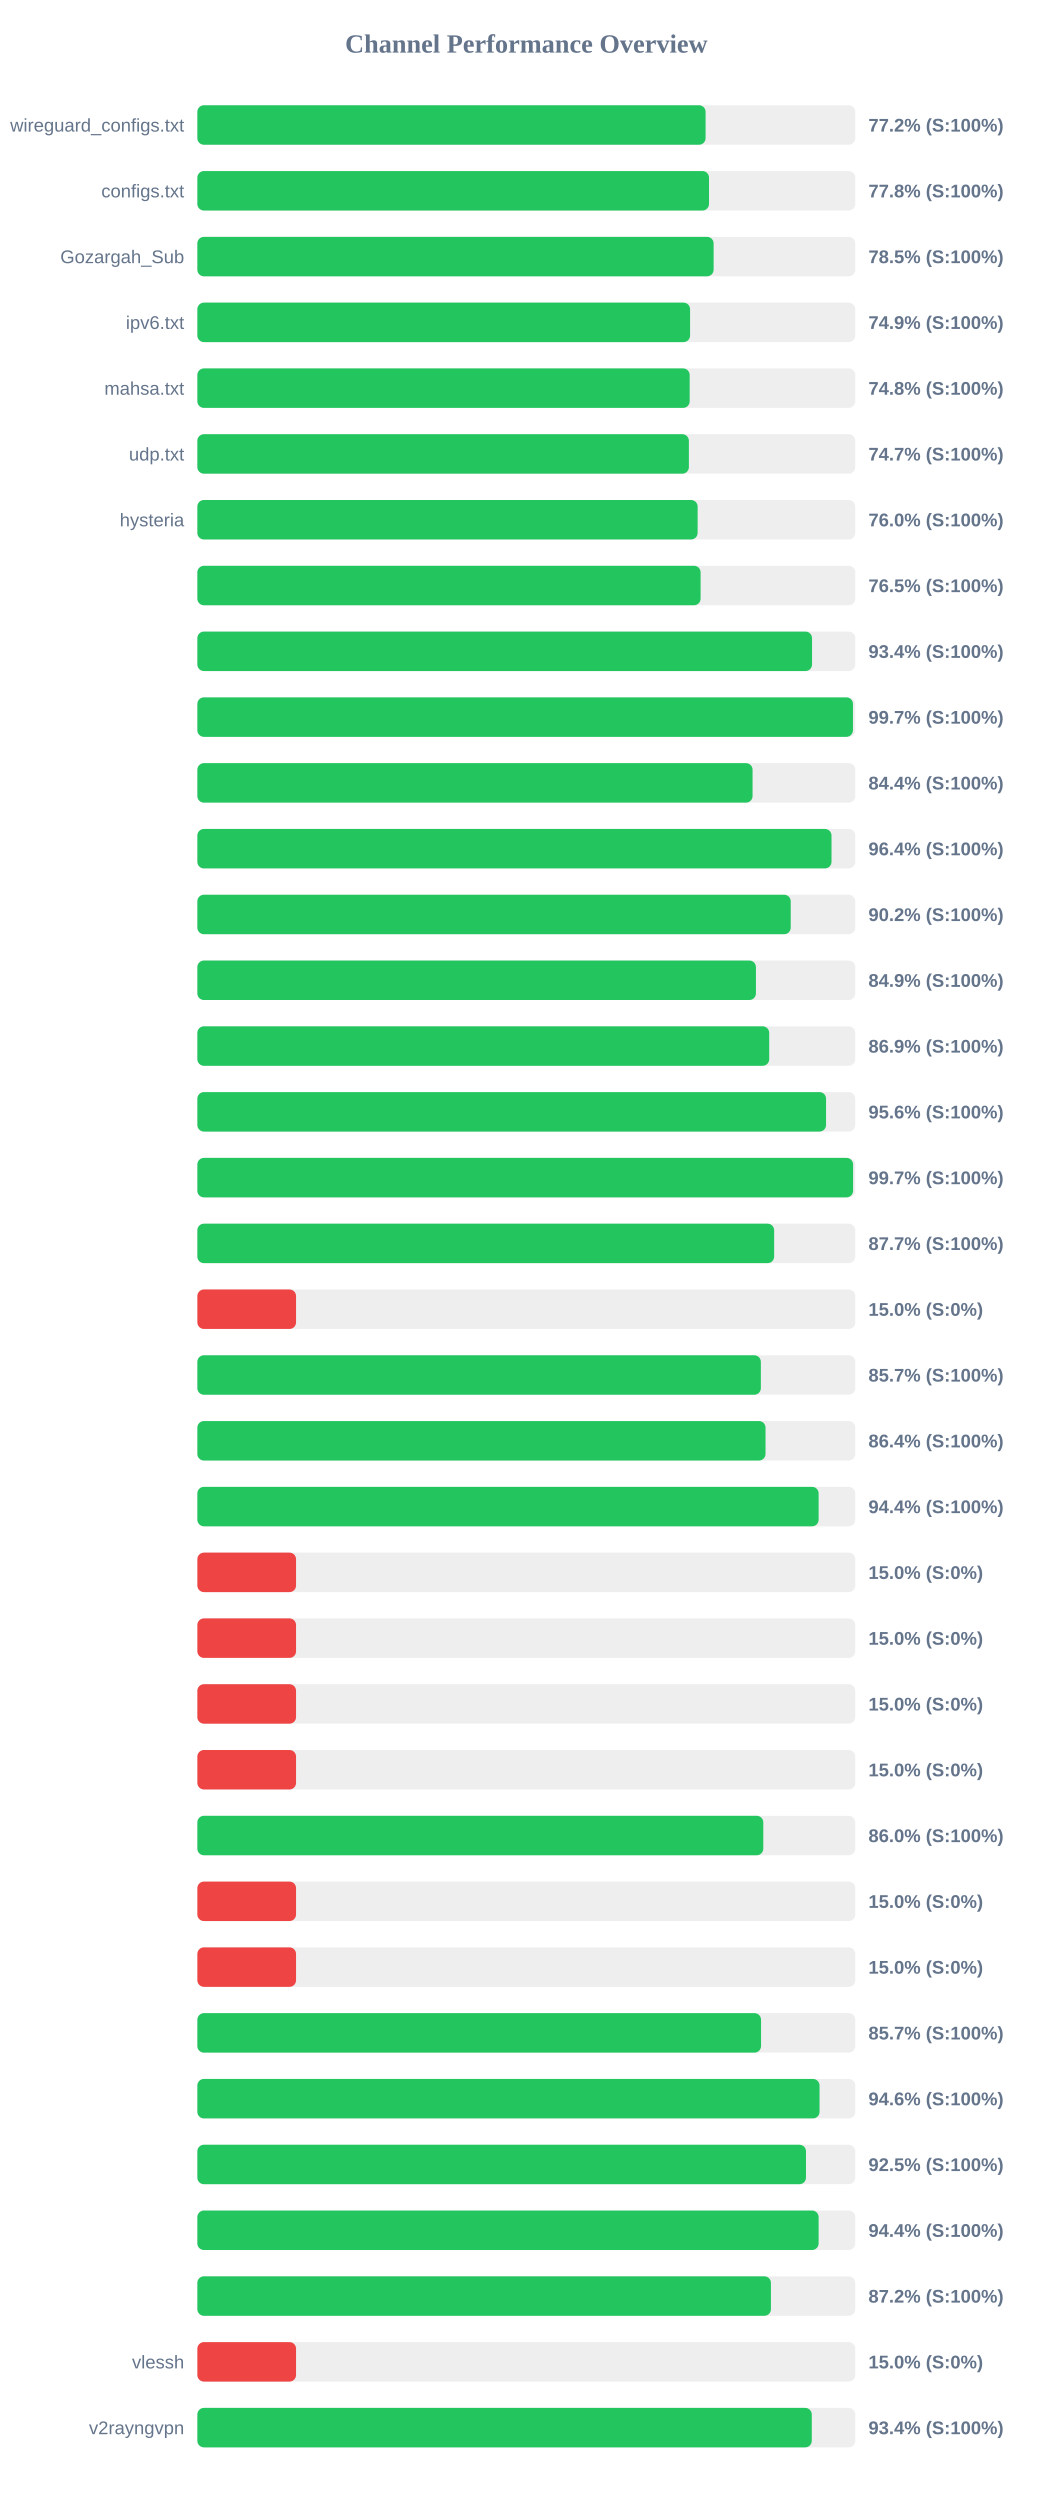
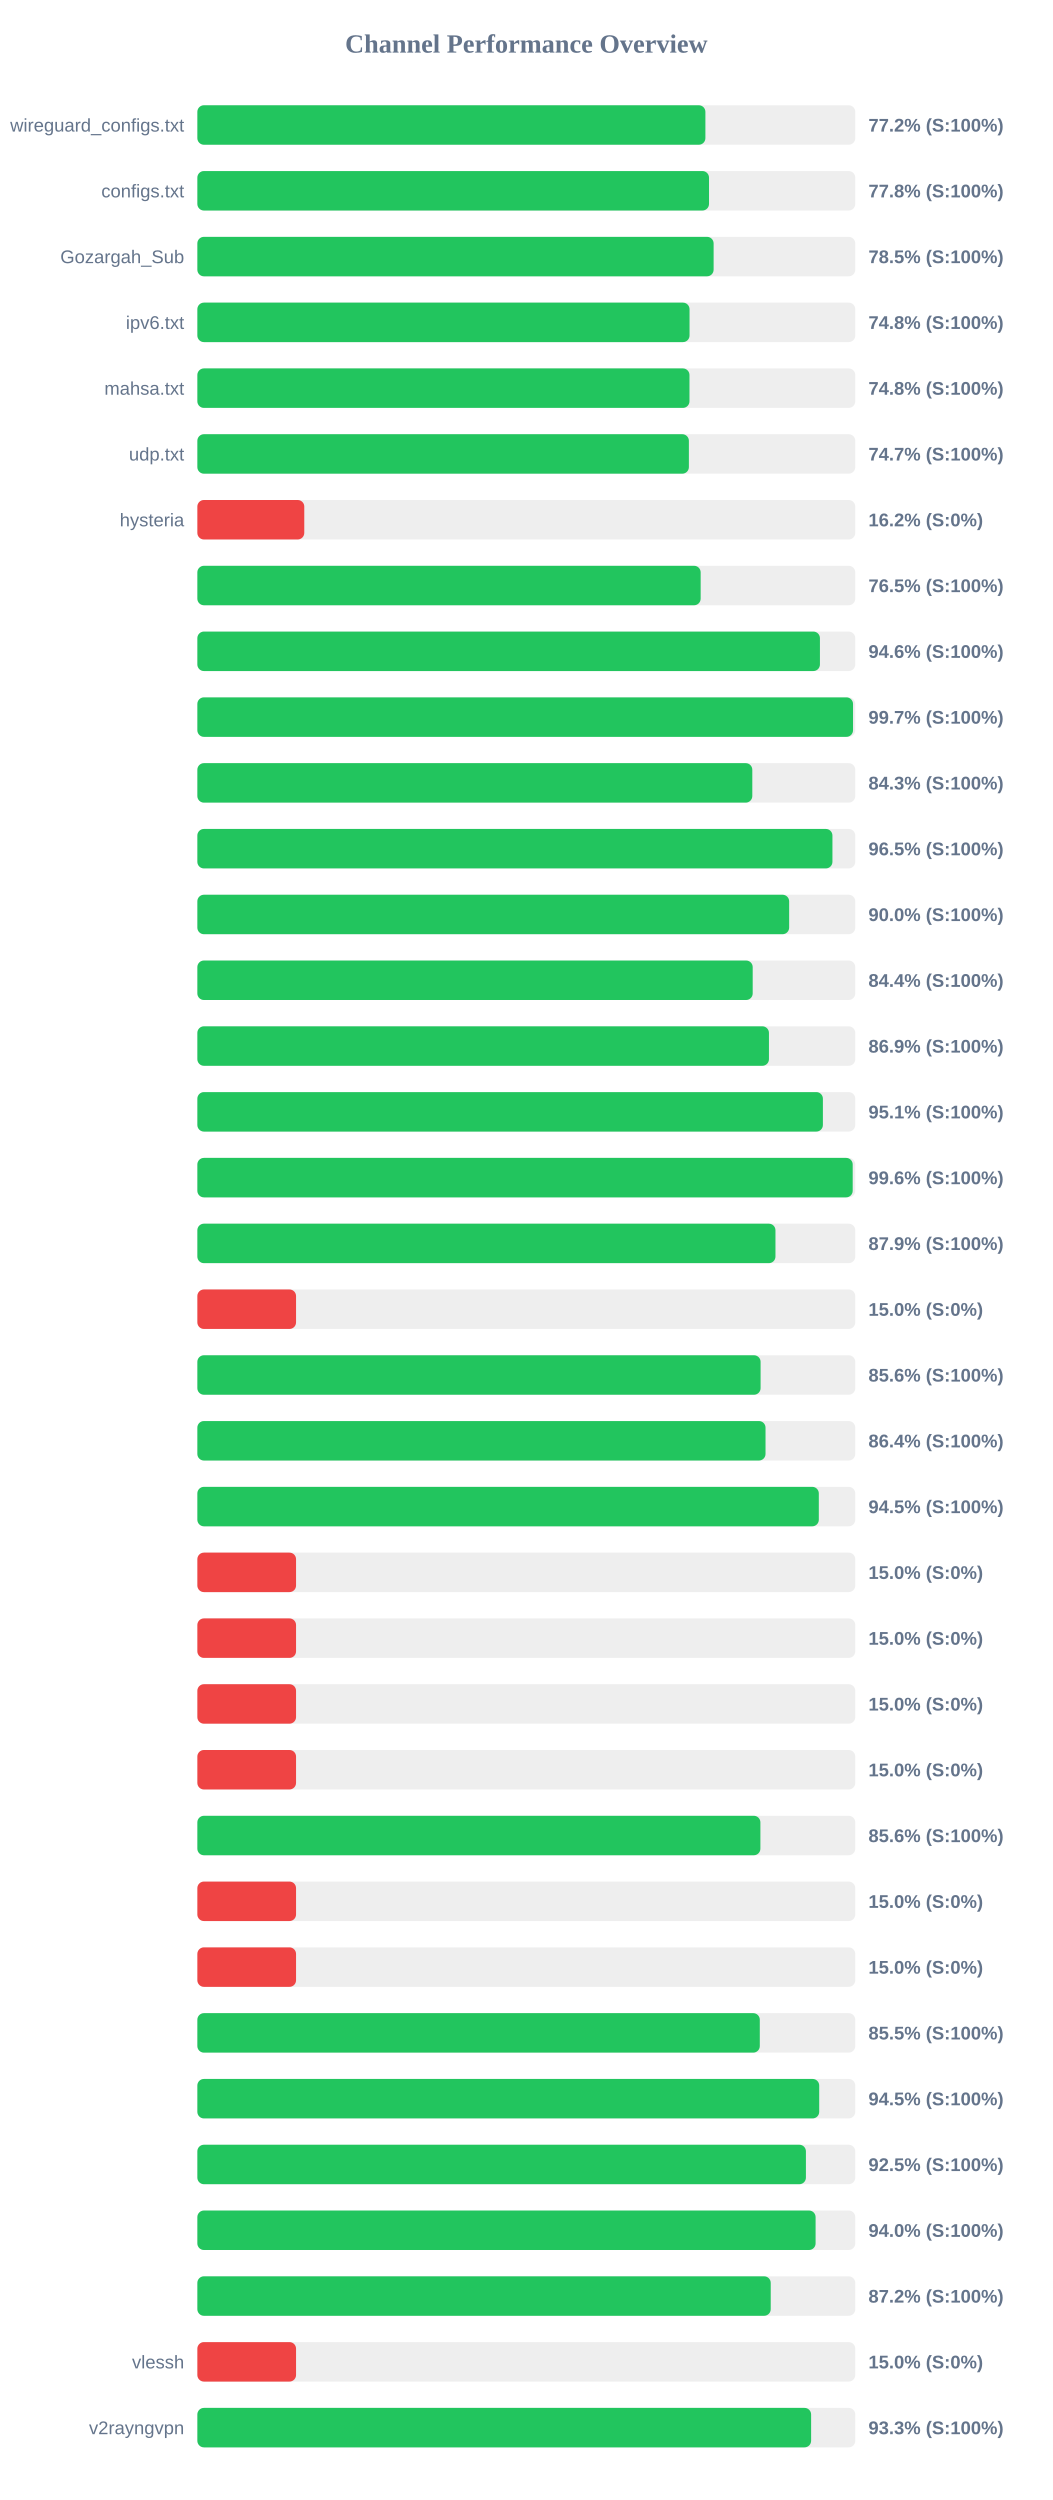
<svg xmlns="http://www.w3.org/2000/svg" width="800" height="1900" version="1.1">
  <style>
        .row { font: 14px Arial; fill: #64748b; }
        .score { font: bold 14px Arial; fill: #64748b; }
    </style>
  <text x="400" y="40" text-anchor="middle" font-size="20px" font-weight="bold" fill="#64748b">Channel Performance Overview</text>
  <rect x="150" y="80" width="500" height="30" fill="#eee" rx="5" />
-   <rect x="150" y="80" width="386.25" height="30" fill="#22c55e" rx="5" />
+   <rect x="150" y="80" width="386.1" height="30" fill="#22c55e" rx="5" />
  <text x="140" y="100" text-anchor="end" class="row">wireguard_configs.txt</text>
  <text x="660" y="100" text-anchor="start" class="score">77.2% (S:100%)</text>
  <rect x="150" y="130" width="500" height="30" fill="#eee" rx="5" />
  <rect x="150" y="130" width="388.85" height="30" fill="#22c55e" rx="5" />
  <text x="140" y="150" text-anchor="end" class="row">configs.txt</text>
  <text x="660" y="150" text-anchor="start" class="score">77.8% (S:100%)</text>
  <rect x="150" y="180" width="500" height="30" fill="#eee" rx="5" />
  <rect x="150" y="180" width="392.35" height="30" fill="#22c55e" rx="5" />
  <text x="140" y="200" text-anchor="end" class="row">Gozargah_Sub</text>
  <text x="660" y="200" text-anchor="start" class="score">78.5% (S:100%)</text>
  <rect x="150" y="230" width="500" height="30" fill="#eee" rx="5" />
-   <rect x="150" y="230" width="374.45" height="30" fill="#22c55e" rx="5" />
+   <rect x="150" y="230" width="374.05" height="30" fill="#22c55e" rx="5" />
  <text x="140" y="250" text-anchor="end" class="row">ipv6.txt</text>
-   <text x="660" y="250" text-anchor="start" class="score">74.9% (S:100%)</text>
+   <text x="660" y="250" text-anchor="start" class="score">74.8% (S:100%)</text>
  <rect x="150" y="280" width="500" height="30" fill="#eee" rx="5" />
-   <rect x="150" y="280" width="374.15" height="30" fill="#22c55e" rx="5" />
+   <rect x="150" y="280" width="374.0" height="30" fill="#22c55e" rx="5" />
  <text x="140" y="300" text-anchor="end" class="row">mahsa.txt</text>
  <text x="660" y="300" text-anchor="start" class="score">74.8% (S:100%)</text>
  <rect x="150" y="330" width="500" height="30" fill="#eee" rx="5" />
  <rect x="150" y="330" width="373.55" height="30" fill="#22c55e" rx="5" />
  <text x="140" y="350" text-anchor="end" class="row">udp.txt</text>
  <text x="660" y="350" text-anchor="start" class="score">74.7% (S:100%)</text>
  <rect x="150" y="380" width="500" height="30" fill="#eee" rx="5" />
-   <rect x="150" y="380" width="380.2" height="30" fill="#22c55e" rx="5" />
+   <rect x="150" y="380" width="81.25" height="30" fill="#ef4444" rx="5" />
  <text x="140" y="400" text-anchor="end" class="row">hysteria</text>
-   <text x="660" y="400" text-anchor="start" class="score">76.0% (S:100%)</text>
+   <text x="660" y="400" text-anchor="start" class="score">16.2% (S:0%)</text>
  <rect x="150" y="430" width="500" height="30" fill="#eee" rx="5" />
-   <rect x="150" y="430" width="382.45" height="30" fill="#22c55e" rx="5" />
+   <rect x="150" y="430" width="382.5" height="30" fill="#22c55e" rx="5" />
  <text x="140" y="450" text-anchor="end" class="row" />
  <text x="660" y="450" text-anchor="start" class="score">76.5% (S:100%)</text>
  <rect x="150" y="480" width="500" height="30" fill="#eee" rx="5" />
-   <rect x="150" y="480" width="467.15" height="30" fill="#22c55e" rx="5" />
+   <rect x="150" y="480" width="473.15" height="30" fill="#22c55e" rx="5" />
  <text x="140" y="500" text-anchor="end" class="row" />
-   <text x="660" y="500" text-anchor="start" class="score">93.4% (S:100%)</text>
+   <text x="660" y="500" text-anchor="start" class="score">94.6% (S:100%)</text>
  <rect x="150" y="530" width="500" height="30" fill="#eee" rx="5" />
-   <rect x="150" y="530" width="498.25" height="30" fill="#22c55e" rx="5" />
+   <rect x="150" y="530" width="498.3" height="30" fill="#22c55e" rx="5" />
  <text x="140" y="550" text-anchor="end" class="row" />
  <text x="660" y="550" text-anchor="start" class="score">99.7% (S:100%)</text>
  <rect x="150" y="580" width="500" height="30" fill="#eee" rx="5" />
-   <rect x="150" y="580" width="421.95" height="30" fill="#22c55e" rx="5" />
+   <rect x="150" y="580" width="421.75" height="30" fill="#22c55e" rx="5" />
  <text x="140" y="600" text-anchor="end" class="row" />
-   <text x="660" y="600" text-anchor="start" class="score">84.4% (S:100%)</text>
+   <text x="660" y="600" text-anchor="start" class="score">84.3% (S:100%)</text>
  <rect x="150" y="630" width="500" height="30" fill="#eee" rx="5" />
-   <rect x="150" y="630" width="481.95" height="30" fill="#22c55e" rx="5" />
+   <rect x="150" y="630" width="482.65" height="30" fill="#22c55e" rx="5" />
  <text x="140" y="650" text-anchor="end" class="row" />
-   <text x="660" y="650" text-anchor="start" class="score">96.4% (S:100%)</text>
+   <text x="660" y="650" text-anchor="start" class="score">96.5% (S:100%)</text>
  <rect x="150" y="680" width="500" height="30" fill="#eee" rx="5" />
-   <rect x="150" y="680" width="450.95" height="30" fill="#22c55e" rx="5" />
+   <rect x="150" y="680" width="449.75" height="30" fill="#22c55e" rx="5" />
  <text x="140" y="700" text-anchor="end" class="row" />
-   <text x="660" y="700" text-anchor="start" class="score">90.2% (S:100%)</text>
+   <text x="660" y="700" text-anchor="start" class="score">90.0% (S:100%)</text>
  <rect x="150" y="730" width="500" height="30" fill="#eee" rx="5" />
-   <rect x="150" y="730" width="424.5" height="30" fill="#22c55e" rx="5" />
+   <rect x="150" y="730" width="422.05" height="30" fill="#22c55e" rx="5" />
  <text x="140" y="750" text-anchor="end" class="row" />
-   <text x="660" y="750" text-anchor="start" class="score">84.9% (S:100%)</text>
+   <text x="660" y="750" text-anchor="start" class="score">84.4% (S:100%)</text>
  <rect x="150" y="780" width="500" height="30" fill="#eee" rx="5" />
-   <rect x="150" y="780" width="434.6" height="30" fill="#22c55e" rx="5" />
+   <rect x="150" y="780" width="434.4" height="30" fill="#22c55e" rx="5" />
  <text x="140" y="800" text-anchor="end" class="row" />
  <text x="660" y="800" text-anchor="start" class="score">86.9% (S:100%)</text>
  <rect x="150" y="830" width="500" height="30" fill="#eee" rx="5" />
-   <rect x="150" y="830" width="477.8" height="30" fill="#22c55e" rx="5" />
+   <rect x="150" y="830" width="475.4" height="30" fill="#22c55e" rx="5" />
  <text x="140" y="850" text-anchor="end" class="row" />
-   <text x="660" y="850" text-anchor="start" class="score">95.6% (S:100%)</text>
+   <text x="660" y="850" text-anchor="start" class="score">95.1% (S:100%)</text>
  <rect x="150" y="880" width="500" height="30" fill="#eee" rx="5" />
-   <rect x="150" y="880" width="498.35" height="30" fill="#22c55e" rx="5" />
+   <rect x="150" y="880" width="498.05" height="30" fill="#22c55e" rx="5" />
  <text x="140" y="900" text-anchor="end" class="row" />
-   <text x="660" y="900" text-anchor="start" class="score">99.7% (S:100%)</text>
+   <text x="660" y="900" text-anchor="start" class="score">99.6% (S:100%)</text>
  <rect x="150" y="930" width="500" height="30" fill="#eee" rx="5" />
-   <rect x="150" y="930" width="438.35" height="30" fill="#22c55e" rx="5" />
+   <rect x="150" y="930" width="439.35" height="30" fill="#22c55e" rx="5" />
  <text x="140" y="950" text-anchor="end" class="row" />
-   <text x="660" y="950" text-anchor="start" class="score">87.7% (S:100%)</text>
+   <text x="660" y="950" text-anchor="start" class="score">87.9% (S:100%)</text>
  <rect x="150" y="980" width="500" height="30" fill="#eee" rx="5" />
  <rect x="150" y="980" width="75.0" height="30" fill="#ef4444" rx="5" />
  <text x="140" y="1000" text-anchor="end" class="row" />
  <text x="660" y="1000" text-anchor="start" class="score">15.0% (S:0%)</text>
  <rect x="150" y="1030" width="500" height="30" fill="#eee" rx="5" />
-   <rect x="150" y="1030" width="428.25" height="30" fill="#22c55e" rx="5" />
+   <rect x="150" y="1030" width="428.05" height="30" fill="#22c55e" rx="5" />
  <text x="140" y="1050" text-anchor="end" class="row" />
-   <text x="660" y="1050" text-anchor="start" class="score">85.7% (S:100%)</text>
+   <text x="660" y="1050" text-anchor="start" class="score">85.6% (S:100%)</text>
  <rect x="150" y="1080" width="500" height="30" fill="#eee" rx="5" />
  <rect x="150" y="1080" width="431.8" height="30" fill="#22c55e" rx="5" />
  <text x="140" y="1100" text-anchor="end" class="row" />
  <text x="660" y="1100" text-anchor="start" class="score">86.4% (S:100%)</text>
  <rect x="150" y="1130" width="500" height="30" fill="#eee" rx="5" />
-   <rect x="150" y="1130" width="472.15" height="30" fill="#22c55e" rx="5" />
+   <rect x="150" y="1130" width="472.3" height="30" fill="#22c55e" rx="5" />
  <text x="140" y="1150" text-anchor="end" class="row" />
-   <text x="660" y="1150" text-anchor="start" class="score">94.4% (S:100%)</text>
+   <text x="660" y="1150" text-anchor="start" class="score">94.5% (S:100%)</text>
  <rect x="150" y="1180" width="500" height="30" fill="#eee" rx="5" />
  <rect x="150" y="1180" width="75.0" height="30" fill="#ef4444" rx="5" />
  <text x="140" y="1200" text-anchor="end" class="row" />
  <text x="660" y="1200" text-anchor="start" class="score">15.0% (S:0%)</text>
  <rect x="150" y="1230" width="500" height="30" fill="#eee" rx="5" />
  <rect x="150" y="1230" width="75.0" height="30" fill="#ef4444" rx="5" />
  <text x="140" y="1250" text-anchor="end" class="row" />
  <text x="660" y="1250" text-anchor="start" class="score">15.0% (S:0%)</text>
  <rect x="150" y="1280" width="500" height="30" fill="#eee" rx="5" />
  <rect x="150" y="1280" width="75.0" height="30" fill="#ef4444" rx="5" />
  <text x="140" y="1300" text-anchor="end" class="row" />
  <text x="660" y="1300" text-anchor="start" class="score">15.0% (S:0%)</text>
  <rect x="150" y="1330" width="500" height="30" fill="#eee" rx="5" />
  <rect x="150" y="1330" width="75.0" height="30" fill="#ef4444" rx="5" />
  <text x="140" y="1350" text-anchor="end" class="row" />
  <text x="660" y="1350" text-anchor="start" class="score">15.0% (S:0%)</text>
  <rect x="150" y="1380" width="500" height="30" fill="#eee" rx="5" />
-   <rect x="150" y="1380" width="430.1" height="30" fill="#22c55e" rx="5" />
+   <rect x="150" y="1380" width="427.9" height="30" fill="#22c55e" rx="5" />
  <text x="140" y="1400" text-anchor="end" class="row" />
-   <text x="660" y="1400" text-anchor="start" class="score">86.0% (S:100%)</text>
+   <text x="660" y="1400" text-anchor="start" class="score">85.6% (S:100%)</text>
  <rect x="150" y="1430" width="500" height="30" fill="#eee" rx="5" />
  <rect x="150" y="1430" width="75.0" height="30" fill="#ef4444" rx="5" />
  <text x="140" y="1450" text-anchor="end" class="row" />
  <text x="660" y="1450" text-anchor="start" class="score">15.0% (S:0%)</text>
  <rect x="150" y="1480" width="500" height="30" fill="#eee" rx="5" />
  <rect x="150" y="1480" width="75.0" height="30" fill="#ef4444" rx="5" />
  <text x="140" y="1500" text-anchor="end" class="row" />
  <text x="660" y="1500" text-anchor="start" class="score">15.0% (S:0%)</text>
  <rect x="150" y="1530" width="500" height="30" fill="#eee" rx="5" />
-   <rect x="150" y="1530" width="428.4" height="30" fill="#22c55e" rx="5" />
+   <rect x="150" y="1530" width="427.45" height="30" fill="#22c55e" rx="5" />
  <text x="140" y="1550" text-anchor="end" class="row" />
-   <text x="660" y="1550" text-anchor="start" class="score">85.7% (S:100%)</text>
+   <text x="660" y="1550" text-anchor="start" class="score">85.5% (S:100%)</text>
  <rect x="150" y="1580" width="500" height="30" fill="#eee" rx="5" />
-   <rect x="150" y="1580" width="472.85" height="30" fill="#22c55e" rx="5" />
+   <rect x="150" y="1580" width="472.6" height="30" fill="#22c55e" rx="5" />
  <text x="140" y="1600" text-anchor="end" class="row" />
-   <text x="660" y="1600" text-anchor="start" class="score">94.6% (S:100%)</text>
+   <text x="660" y="1600" text-anchor="start" class="score">94.5% (S:100%)</text>
  <rect x="150" y="1630" width="500" height="30" fill="#eee" rx="5" />
-   <rect x="150" y="1630" width="462.55" height="30" fill="#22c55e" rx="5" />
+   <rect x="150" y="1630" width="462.5" height="30" fill="#22c55e" rx="5" />
  <text x="140" y="1650" text-anchor="end" class="row" />
  <text x="660" y="1650" text-anchor="start" class="score">92.5% (S:100%)</text>
  <rect x="150" y="1680" width="500" height="30" fill="#eee" rx="5" />
-   <rect x="150" y="1680" width="472.15" height="30" fill="#22c55e" rx="5" />
+   <rect x="150" y="1680" width="469.85" height="30" fill="#22c55e" rx="5" />
  <text x="140" y="1700" text-anchor="end" class="row" />
-   <text x="660" y="1700" text-anchor="start" class="score">94.4% (S:100%)</text>
+   <text x="660" y="1700" text-anchor="start" class="score">94.0% (S:100%)</text>
  <rect x="150" y="1730" width="500" height="30" fill="#eee" rx="5" />
-   <rect x="150" y="1730" width="435.9" height="30" fill="#22c55e" rx="5" />
+   <rect x="150" y="1730" width="435.75" height="30" fill="#22c55e" rx="5" />
  <text x="140" y="1750" text-anchor="end" class="row" />
  <text x="660" y="1750" text-anchor="start" class="score">87.2% (S:100%)</text>
  <rect x="150" y="1780" width="500" height="30" fill="#eee" rx="5" />
  <rect x="150" y="1780" width="75.0" height="30" fill="#ef4444" rx="5" />
  <text x="140" y="1800" text-anchor="end" class="row">vlessh</text>
  <text x="660" y="1800" text-anchor="start" class="score">15.0% (S:0%)</text>
  <rect x="150" y="1830" width="500" height="30" fill="#eee" rx="5" />
-   <rect x="150" y="1830" width="466.95" height="30" fill="#22c55e" rx="5" />
+   <rect x="150" y="1830" width="466.45" height="30" fill="#22c55e" rx="5" />
  <text x="140" y="1850" text-anchor="end" class="row">v2rayngvpn</text>
-   <text x="660" y="1850" text-anchor="start" class="score">93.4% (S:100%)</text>
+   <text x="660" y="1850" text-anchor="start" class="score">93.3% (S:100%)</text>
</svg>
